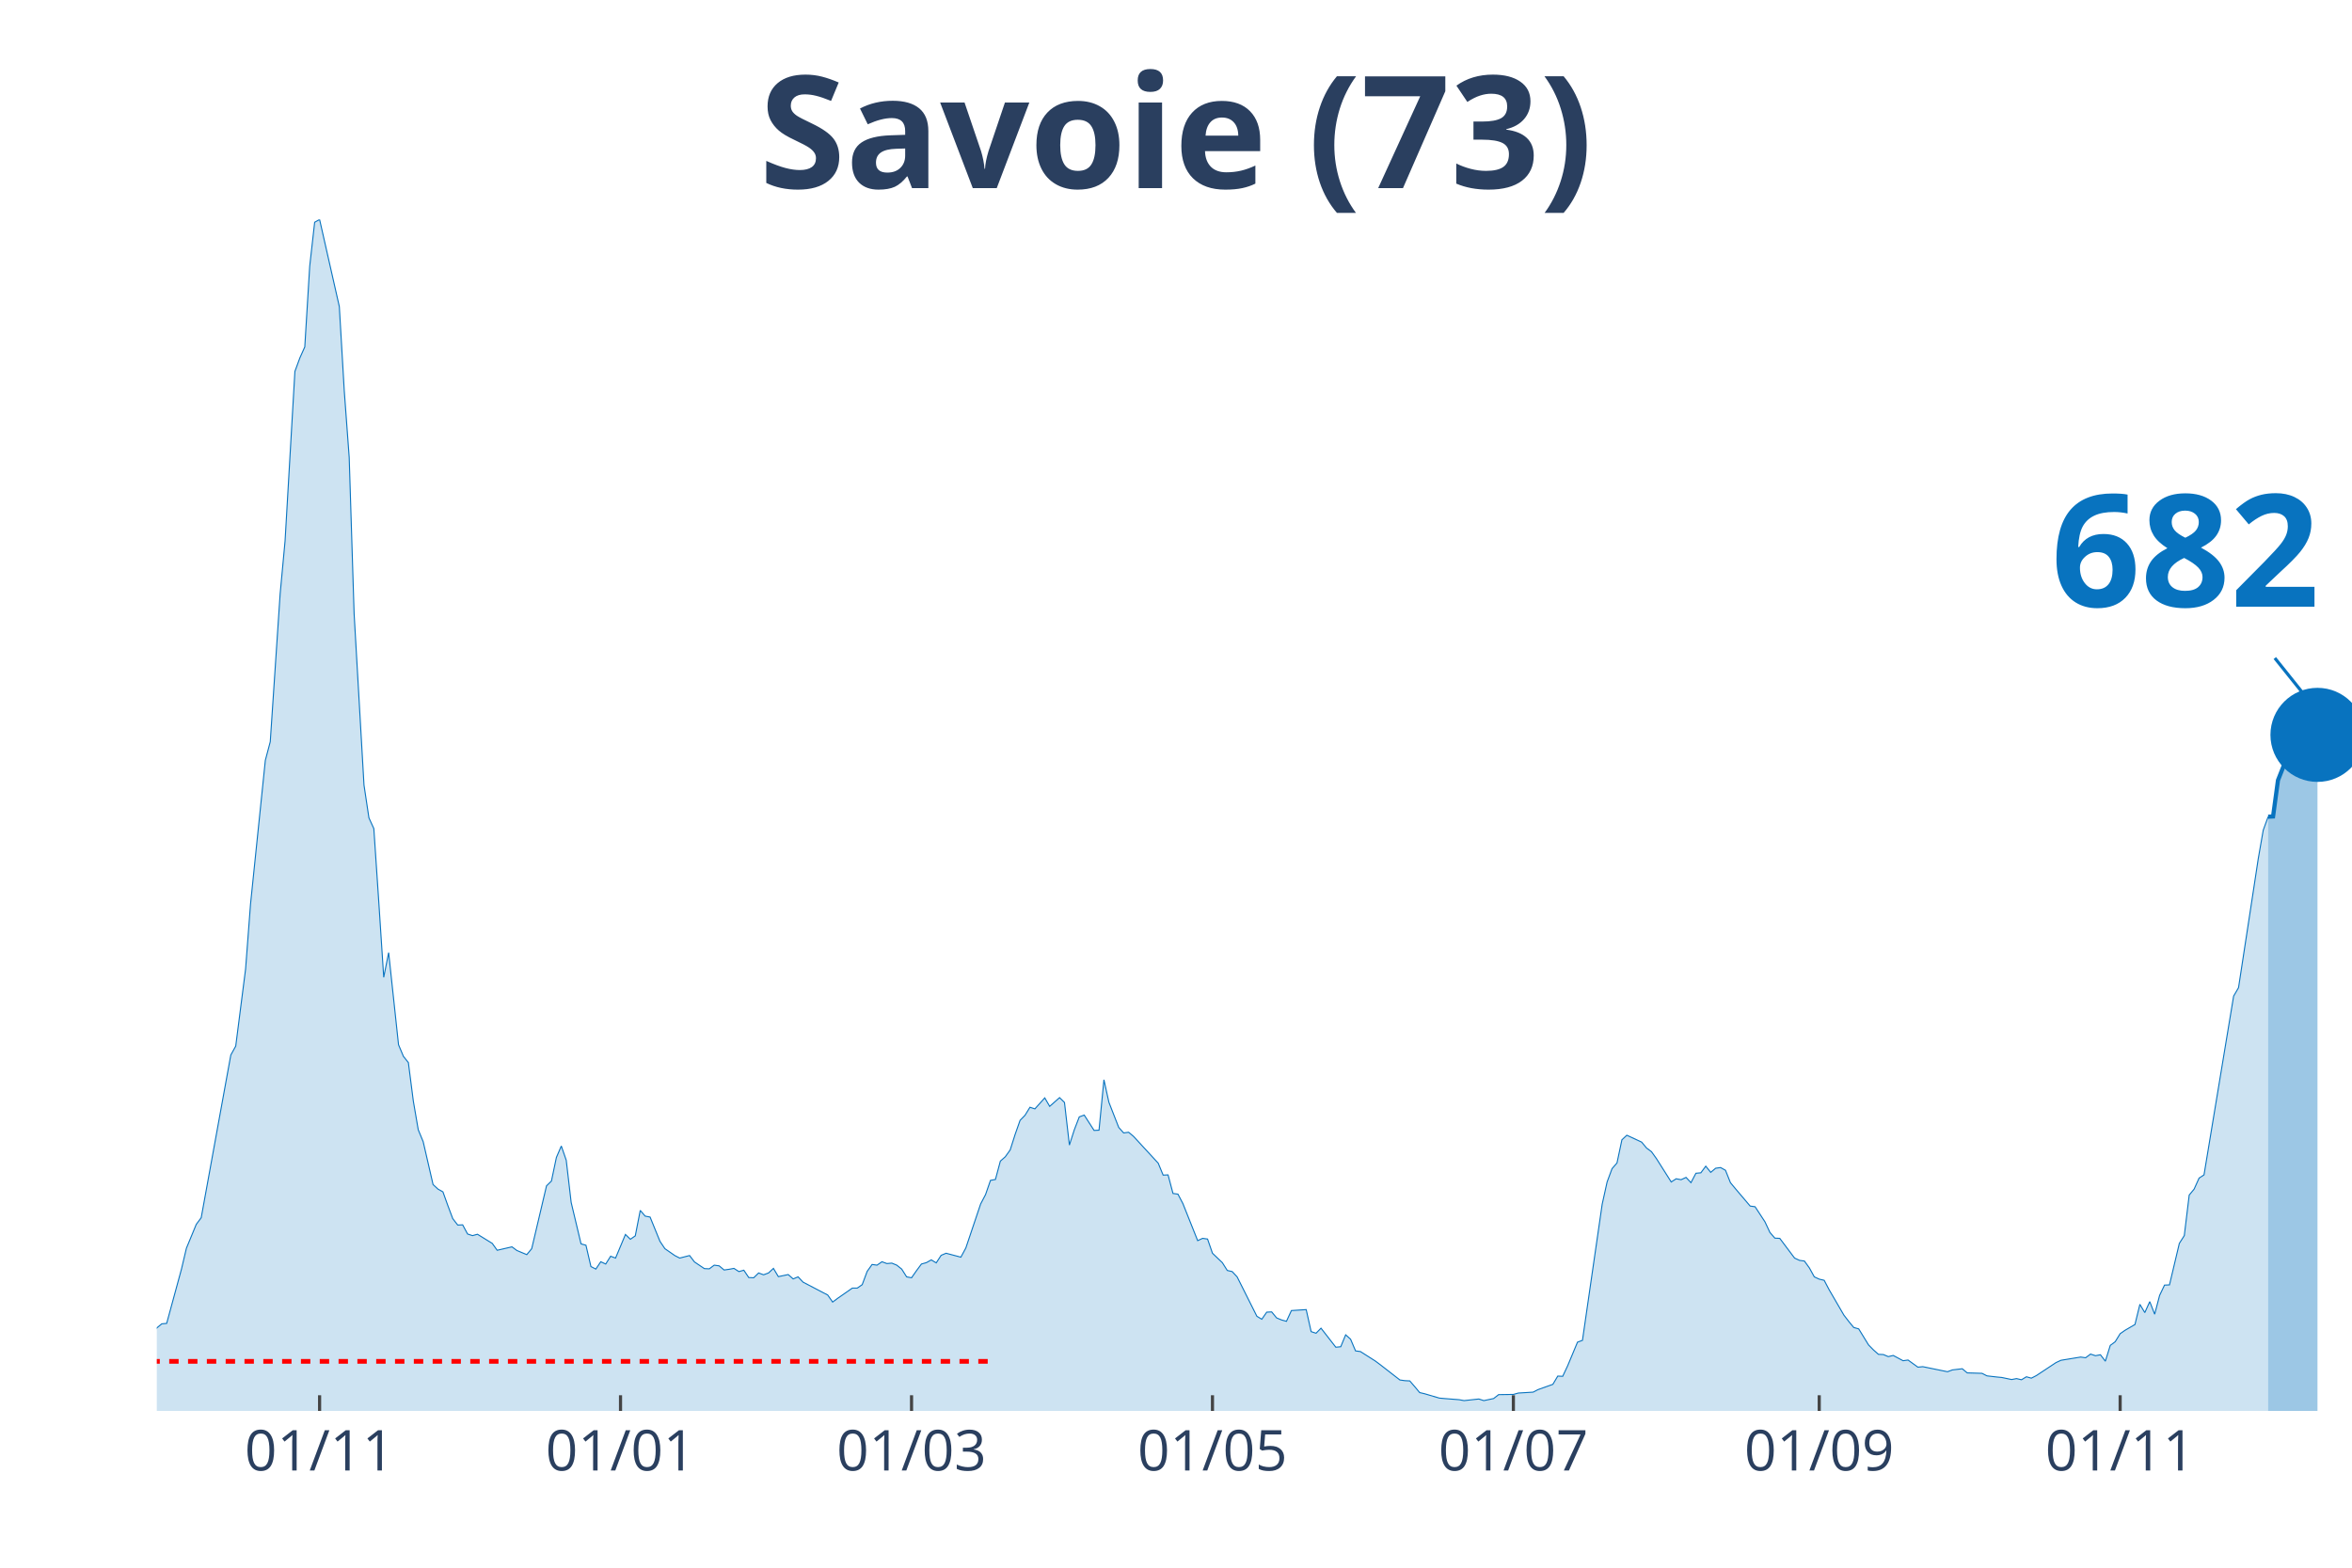
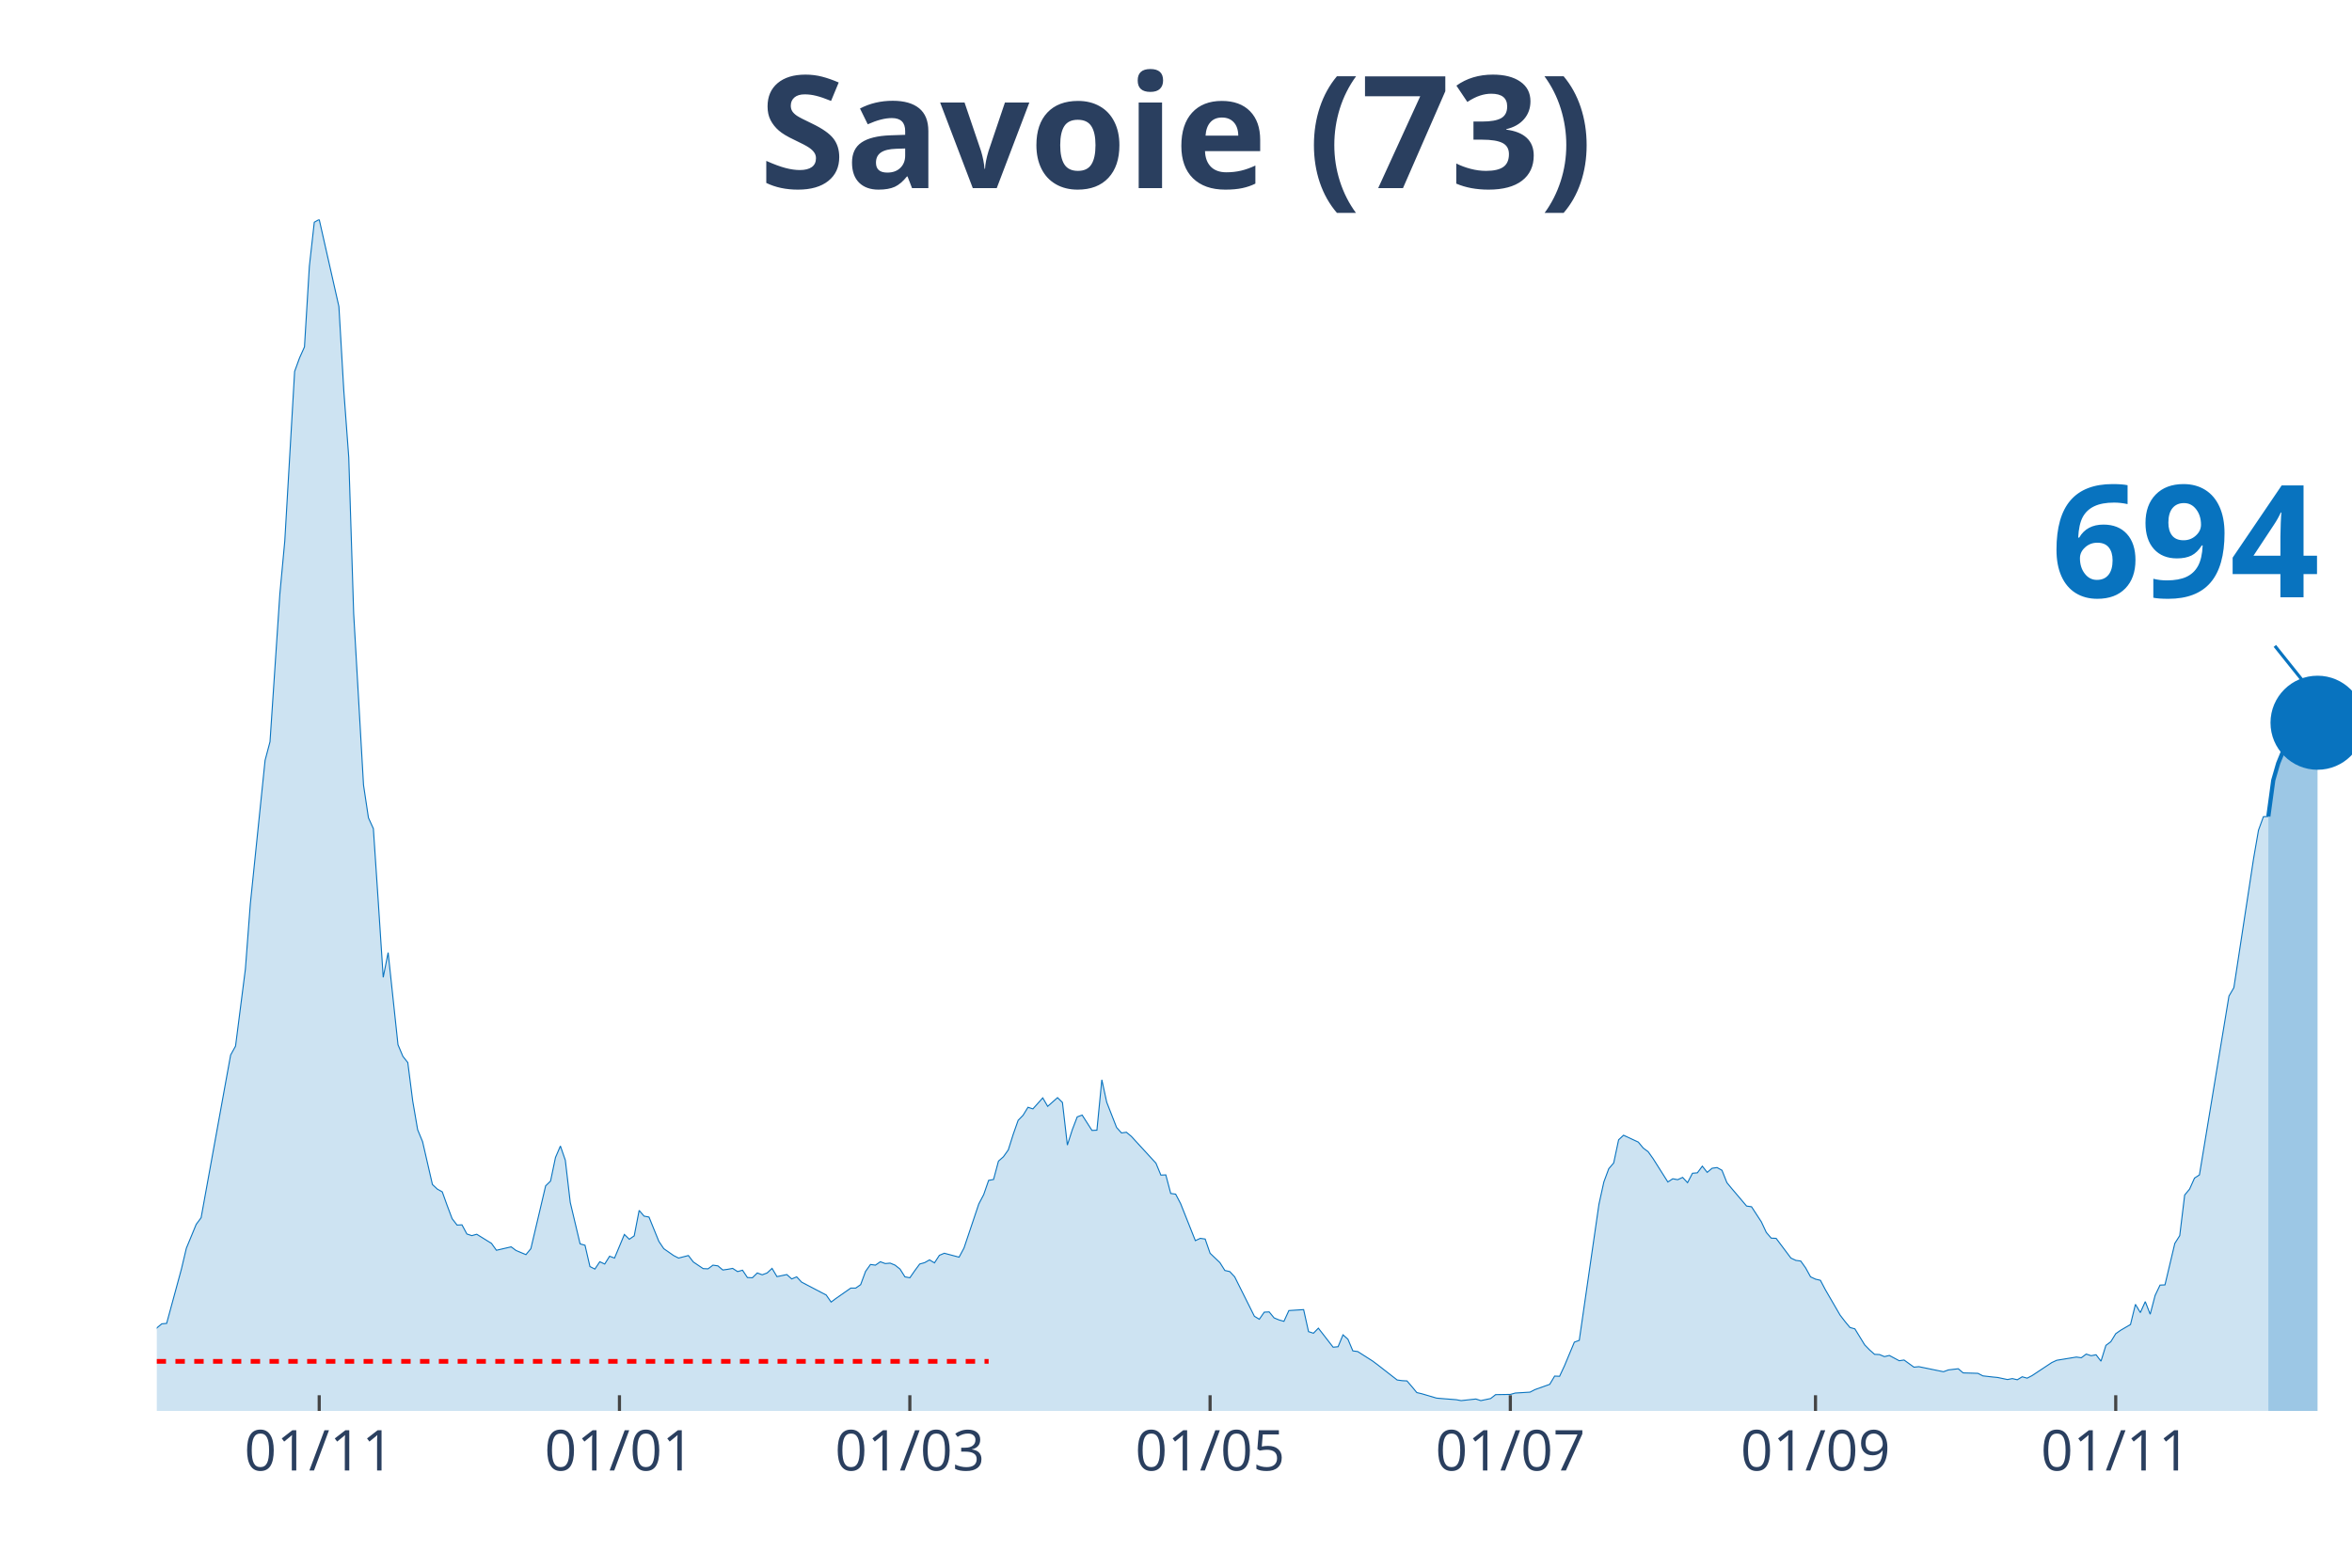
<svg xmlns="http://www.w3.org/2000/svg" class="main-svg" width="1125" height="750" style="" viewBox="0 0 750 500">
  <rect x="0" y="0" width="750" height="500" style="fill: rgb(0, 0, 0); fill-opacity: 0;" />
-   <defs id="defs-c8e81e">
+   <defs id="defs-f6e05a">
    <g class="clips">
-       <clipPath id="clipc8e81exyplot" class="plotclip">
+       <clipPath id="clipf6e05axyplot" class="plotclip">
        <rect width="700" height="380" />
      </clipPath>
-       <clipPath class="axesclip" id="clipc8e81ex">
+       <clipPath class="axesclip" id="clipf6e05ax">
        <rect x="50" y="0" width="700" height="500" />
      </clipPath>
-       <clipPath class="axesclip" id="clipc8e81ey">
+       <clipPath class="axesclip" id="clipf6e05ay">
        <rect x="0" y="70" width="750" height="380" />
      </clipPath>
-       <clipPath class="axesclip" id="clipc8e81exy">
+       <clipPath class="axesclip" id="clipf6e05axy">
        <rect x="50" y="70" width="700" height="380" />
      </clipPath>
    </g>
    <g class="gradients" />
  </defs>
  <g class="bglayer">
    <rect class="bg" x="50" y="70" width="700" height="380" style="fill: rgb(0, 0, 0); fill-opacity: 0; stroke-width: 0;" />
  </g>
  <g class="layer-below">
    <g class="imagelayer" />
    <g class="shapelayer" />
  </g>
  <g class="cartesianlayer">
    <g class="subplot xy">
      <g class="layer-subplot">
        <g class="shapelayer" />
        <g class="imagelayer" />
      </g>
      <g class="gridlayer">
        <g class="x">
-           <path class="xgrid crisp" transform="translate(101.91,0)" d="M0,70v380" style="stroke: rgb(255, 255, 255); stroke-opacity: 1; stroke-width: 1px;" />
-           <path class="xgrid crisp" transform="translate(197.87,0)" d="M0,70v380" style="stroke: rgb(255, 255, 255); stroke-opacity: 1; stroke-width: 1px;" />
-           <path class="xgrid crisp" transform="translate(290.67,0)" d="M0,70v380" style="stroke: rgb(255, 255, 255); stroke-opacity: 1; stroke-width: 1px;" />
-           <path class="xgrid crisp" transform="translate(386.63,0)" d="M0,70v380" style="stroke: rgb(255, 255, 255); stroke-opacity: 1; stroke-width: 1px;" />
-           <path class="xgrid crisp" transform="translate(482.58,0)" d="M0,70v380" style="stroke: rgb(255, 255, 255); stroke-opacity: 1; stroke-width: 1px;" />
-           <path class="xgrid crisp" transform="translate(580.11,0)" d="M0,70v380" style="stroke: rgb(255, 255, 255); stroke-opacity: 1; stroke-width: 1px;" />
-           <path class="xgrid crisp" transform="translate(676.07,0)" d="M0,70v380" style="stroke: rgb(255, 255, 255); stroke-opacity: 1; stroke-width: 1px;" />
+           <path class="xgrid crisp" transform="translate(101.79,0)" d="M0,70v380" style="stroke: rgb(255, 255, 255); stroke-opacity: 1; stroke-width: 1px;" />
+           <path class="xgrid crisp" transform="translate(197.53,0)" d="M0,70v380" style="stroke: rgb(255, 255, 255); stroke-opacity: 1; stroke-width: 1px;" />
+           <path class="xgrid crisp" transform="translate(290.13,0)" d="M0,70v380" style="stroke: rgb(255, 255, 255); stroke-opacity: 1; stroke-width: 1px;" />
+           <path class="xgrid crisp" transform="translate(385.87,0)" d="M0,70v380" style="stroke: rgb(255, 255, 255); stroke-opacity: 1; stroke-width: 1px;" />
+           <path class="xgrid crisp" transform="translate(481.61,0)" d="M0,70v380" style="stroke: rgb(255, 255, 255); stroke-opacity: 1; stroke-width: 1px;" />
+           <path class="xgrid crisp" transform="translate(578.92,0)" d="M0,70v380" style="stroke: rgb(255, 255, 255); stroke-opacity: 1; stroke-width: 1px;" />
+           <path class="xgrid crisp" transform="translate(674.66,0)" d="M0,70v380" style="stroke: rgb(255, 255, 255); stroke-opacity: 1; stroke-width: 1px;" />
        </g>
        <g class="y" />
      </g>
      <g class="zerolinelayer" />
      <path class="xlines-below" />
      <path class="ylines-below" />
      <g class="overlines-below" />
      <g class="xaxislayer-below" />
      <g class="yaxislayer-below" />
      <g class="overaxes-below" />
-       <g class="plot" transform="translate(50, 70)" clip-path="url('#clipc8e81exyplot')">
+       <g class="plot" transform="translate(50, 70)" clip-path="url('#clipf6e05axyplot')">
        <g class="scatterlayer mlayer">
-           <g class="trace scatter trace28c3fa" style="stroke-miterlimit: 2;">
+           <g class="trace scatter trace9ecacb" style="stroke-miterlimit: 2;">
            <g class="fills">
              <g>
-                 <path class="js-fill" d="M673.26,380L-213.93,380L-213.93,378.76L-95.96,378.39L-94.38,377.66L-81.8,377.22L-80.22,377.51L-73.93,377.3L-72.36,377.3L-56.63,373.42L-55.06,371.45L-50.34,370.13L-48.76,369.04L-45.62,367.5L-44.04,368.23L-39.33,368.6L-37.75,369.62L-34.61,368.52L-33.03,367.94L-28.31,365.97L-26.74,363.55L-23.6,361.65L-22.02,361.29L-15.73,360.41L-14.16,360.19L-11.01,359.17L-9.44,359.32L-6.29,358.95L-4.72,357.93L-1.57,356.98L0,353.54L1.57,352.23L3.15,352.08L7.87,334.76L9.44,328.11L12.58,320.5L14.16,318.38L23.6,266.49L25.17,263.64L28.31,239.08L29.89,218.32L34.61,172.49L36.18,166.57L39.33,119.43L40.9,102.55L44.04,48.46L45.62,44.15L47.19,40.64L48.76,14.91L50.34,0.88L51.91,0L58.2,27.77L59.78,54.67L61.35,75.87L62.92,125.72L66.07,180.39L67.64,190.84L69.21,194.28L70.79,217.74L72.36,241.71L73.93,233.82L77.08,263.2L78.65,266.93L80.22,268.9L81.8,281.18L83.37,290.32L84.94,294.12L88.09,307.79L89.66,309.25L91.24,310.13L92.81,314.51L94.38,318.68L95.96,320.72L97.53,320.65L99.1,323.57L100.67,324.09L102.25,323.65L106.97,326.57L108.54,328.76L113.26,327.67L114.83,328.84L117.98,330.15L119.55,328.25L124.27,308.22L125.84,306.69L127.42,299.16L128.99,295.51L130.56,300.04L132.13,313.49L135.28,326.72L136.85,327.16L138.43,333.95L140,334.76L141.57,332.42L143.15,333.15L144.72,330.66L146.29,331.25L149.44,323.72L151.01,325.25L152.58,324.16L154.16,316.05L155.73,317.87L157.3,318.17L160.45,325.91L162.02,328.25L165.17,330.44L166.74,331.25L169.89,330.44L171.46,332.49L174.61,334.61L176.18,334.68L177.75,333.51L179.33,333.73L180.9,335.05L182.47,334.83L184.04,334.54L185.62,335.56L187.19,335.12L188.76,337.46L190.34,337.53L191.91,336L193.48,336.58L195.06,336L196.63,334.54L198.2,337.17L201.35,336.51L202.92,337.9L204.49,337.24L206.07,338.92L212.36,342.21L213.93,343.02L215.51,345.28L217.08,344.11L221.8,340.82L223.37,340.82L224.94,339.73L226.52,335.49L228.09,333.29L229.66,333.51L231.24,332.42L232.81,333L234.38,332.86L235.96,333.51L237.53,334.76L239.1,337.24L240.67,337.53L242.25,335.27L243.82,333.15L245.39,332.71L246.97,331.83L248.54,332.78L250.11,330.37L251.69,329.71L256.4,330.96L257.98,328.03L262.7,314L264.27,311L265.84,306.47L267.42,306.18L268.99,300.33L270.56,298.94L272.13,296.75L273.71,291.78L275.28,287.32L276.85,285.71L278.43,283.15L280,283.67L283.15,280.16L284.72,282.86L287.87,280.08L289.44,281.62L291.01,295.21L292.58,290.32L294.16,286.22L295.73,285.64L298.88,290.54L300.45,290.46L302.02,274.38L303.6,281.55L306.74,289.59L308.31,291.34L309.89,291.12L311.46,292.44L319.33,300.99L320.9,304.79L322.47,304.72L324.04,310.64L325.62,310.86L327.19,313.85L331.91,325.69L333.48,324.96L335.06,325.18L336.63,329.71L339.78,332.71L341.35,335.2L342.92,335.56L344.49,337.24L350.79,349.81L352.36,350.76L353.93,348.5L355.51,348.42L357.08,350.33L358.65,350.98L360.22,351.42L361.8,347.99L366.52,347.69L368.09,354.71L369.66,355.22L371.24,353.61L375.96,359.68L377.53,359.53L379.1,355.73L380.67,357.12L382.25,360.85L383.82,361.07L388.54,364.07L390.11,365.24L396.4,370.13L397.98,370.35L399.55,370.43L401.12,372.25L402.7,374.15L404.27,374.52L408.99,375.91L410.56,376.05L415.28,376.42L416.85,376.71L421.57,376.2L423.15,376.71L426.29,376.05L427.87,374.81L432.58,374.74L434.16,374.3L438.88,374.01L440.45,373.2L445.17,371.52L446.74,368.89L448.31,368.96L449.89,365.6L453.03,358.07L454.61,357.49L460.9,314.07L462.47,306.98L464.04,302.74L465.62,300.92L467.19,293.53L468.76,292.07L473.48,294.26L475.06,296.16L476.63,297.33L478.2,299.53L482.92,306.98L484.49,305.96L486.07,306.25L487.64,305.52L489.21,307.2L490.79,304.2L492.36,304.06L493.93,301.94L495.51,303.91L497.08,302.6L498.65,302.38L500.22,303.25L501.8,307.2L503.37,309.1L508.09,314.66L509.66,314.88L512.81,319.7L514.38,323.06L515.96,324.89L517.53,324.96L522.25,331.25L523.82,331.98L525.39,332.2L526.97,334.39L528.54,337.24L530.11,337.97L531.69,338.34L533.26,341.33L537.98,349.45L539.55,351.49L541.12,353.39L542.7,353.83L545.84,358.95L547.42,360.56L548.99,361.95L550.56,362.02L552.13,362.68L553.71,362.31L556.85,363.99L558.43,363.77L561.57,366.04L563.15,365.89L571.01,367.5L572.58,366.92L575.73,366.55L577.3,367.87L582.02,368.01L583.6,368.82L586.74,369.18L588.31,369.33L591.46,369.99L593.03,369.69L594.61,370.06L596.18,369.11L597.75,369.55L599.33,368.74L605.62,364.58L607.19,363.85L613.48,362.82L615.06,363.04L616.63,361.87L618.2,362.39L619.78,362.09L621.35,364.14L622.92,359.1L624.49,357.93L626.07,355.37L627.64,354.27L630.79,352.44L632.36,346.01L633.93,348.64L635.51,345.14L637.08,349.16L638.65,343.16L640.22,339.87L641.8,339.8L644.94,326.57L646.52,324.09L648.09,311.15L649.66,309.25L651.24,305.74L652.81,304.72L662.25,247.71L663.82,245L668.54,214.16L670.11,203.85L671.69,194.79L673.26,190.48" style="fill: rgb(8, 115, 191); fill-opacity: 0.2; stroke-width: 0;" />
+                 <path class="js-fill" d="M673.32,380L-213.45,380L-213.45,378.76L-95.74,378.39L-94.17,377.66L-81.61,377.22L-80.04,377.51L-73.77,377.3L-72.2,377.3L-56.5,373.42L-54.93,371.45L-50.22,370.13L-48.65,369.04L-45.52,367.5L-43.95,368.23L-39.24,368.6L-37.67,369.62L-34.53,368.52L-32.96,367.94L-28.25,365.97L-26.68,363.55L-23.54,361.65L-21.97,361.29L-15.7,360.41L-14.13,360.19L-10.99,359.17L-9.42,359.32L-6.28,358.95L-4.71,357.93L-1.57,356.98L0,353.54L1.57,352.23L3.14,352.08L7.85,334.76L9.42,328.11L12.56,320.5L14.13,318.38L23.54,266.49L25.11,263.64L28.25,239.08L29.82,218.32L34.53,172.49L36.1,166.57L39.24,119.43L40.81,102.55L43.95,48.46L45.52,44.15L47.09,40.64L48.65,14.91L50.22,0.88L51.79,0L58.07,27.77L59.64,54.67L61.21,75.87L62.78,125.72L65.92,180.39L67.49,190.84L69.06,194.28L70.63,217.74L72.2,241.71L73.77,233.82L76.91,263.2L78.48,266.93L80.04,268.9L81.61,281.18L83.18,290.32L84.75,294.12L87.89,307.79L89.46,309.25L91.03,310.13L92.6,314.51L94.17,318.68L95.74,320.72L97.31,320.65L98.88,323.57L100.45,324.09L102.02,323.65L106.73,326.57L108.3,328.76L113,327.67L114.57,328.84L117.71,330.15L119.28,328.25L123.99,308.22L125.56,306.69L127.13,299.16L128.7,295.51L130.27,300.04L131.84,313.49L134.98,326.72L136.55,327.16L138.12,333.95L139.69,334.76L141.26,332.42L142.83,333.15L144.39,330.66L145.96,331.25L149.1,323.72L150.67,325.25L152.24,324.16L153.81,316.05L155.38,317.87L156.95,318.17L160.09,325.91L161.66,328.25L164.8,330.44L166.37,331.25L169.51,330.44L171.08,332.49L174.22,334.61L175.78,334.68L177.35,333.51L178.92,333.73L180.49,335.05L182.06,334.83L183.63,334.54L185.2,335.56L186.77,335.12L188.34,337.46L189.91,337.53L191.48,336L193.05,336.58L194.62,336L196.19,334.54L197.76,337.17L200.9,336.51L202.47,337.9L204.04,337.24L205.61,338.92L211.88,342.21L213.45,343.02L215.02,345.28L216.59,344.11L221.3,340.82L222.87,340.82L224.44,339.73L226.01,335.49L227.58,333.29L229.15,333.51L230.72,332.42L232.29,333L233.86,332.86L235.43,333.51L237,334.76L238.57,337.24L240.13,337.53L241.7,335.27L243.27,333.15L244.84,332.71L246.41,331.83L247.98,332.78L249.55,330.37L251.12,329.71L255.83,330.96L257.4,328.03L262.11,314L263.68,311L265.25,306.47L266.82,306.18L268.39,300.33L269.96,298.94L271.52,296.75L273.09,291.78L274.66,287.32L276.23,285.71L277.8,283.15L279.37,283.67L282.51,280.16L284.08,282.86L287.22,280.08L288.79,281.62L290.36,295.21L291.93,290.32L293.5,286.22L295.07,285.64L298.21,290.54L299.78,290.46L301.35,274.38L302.91,281.55L306.05,289.59L307.62,291.34L309.19,291.12L310.76,292.44L318.61,300.99L320.18,304.79L321.75,304.72L323.32,310.64L324.89,310.86L326.46,313.85L331.17,325.69L332.74,324.96L334.3,325.18L335.87,329.71L339.01,332.71L340.58,335.2L342.15,335.56L343.72,337.24L350,349.81L351.57,350.76L353.14,348.5L354.71,348.42L356.28,350.33L357.85,350.98L359.42,351.42L360.99,347.99L365.7,347.69L367.26,354.71L368.83,355.22L370.4,353.61L375.11,359.68L376.68,359.53L378.25,355.73L379.82,357.12L381.39,360.85L382.96,361.07L387.67,364.07L389.24,365.24L395.52,370.13L397.09,370.35L398.65,370.43L400.22,372.25L401.79,374.15L403.36,374.52L408.07,375.91L409.64,376.05L414.35,376.42L415.92,376.71L420.63,376.2L422.2,376.71L425.34,376.05L426.91,374.81L431.61,374.74L433.18,374.3L437.89,374.01L439.46,373.2L444.17,371.52L445.74,368.89L447.31,368.96L448.88,365.6L452.02,358.07L453.59,357.49L459.87,314.07L461.43,306.98L463,302.74L464.57,300.92L466.14,293.53L467.71,292.07L472.42,294.26L473.99,296.16L475.56,297.33L477.13,299.53L481.84,306.98L483.41,305.96L484.98,306.25L486.55,305.52L488.12,307.2L489.69,304.2L491.26,304.06L492.83,301.94L494.39,303.91L495.96,302.6L497.53,302.38L499.1,303.25L500.67,307.2L502.24,309.1L506.95,314.66L508.52,314.88L511.66,319.7L513.23,323.06L514.8,324.89L516.37,324.96L521.08,331.25L522.65,331.98L524.22,332.2L525.78,334.39L527.35,337.24L528.92,337.97L530.49,338.34L532.06,341.33L536.77,349.45L538.34,351.49L539.91,353.39L541.48,353.83L544.62,358.95L546.19,360.56L547.76,361.95L549.33,362.02L550.9,362.68L552.47,362.31L555.61,363.99L557.17,363.77L560.31,366.04L561.88,365.89L569.73,367.5L571.3,366.92L574.44,366.55L576.01,367.87L580.72,368.01L582.29,368.82L585.43,369.18L587,369.33L590.13,369.99L591.7,369.69L593.27,370.06L594.84,369.11L596.41,369.55L597.98,368.74L604.26,364.58L605.83,363.85L612.11,362.82L613.68,363.04L615.25,361.87L616.82,362.39L618.39,362.09L619.96,364.14L621.52,359.1L623.09,357.93L624.66,355.37L626.23,354.27L629.37,352.44L630.94,346.01L632.51,348.64L634.08,345.14L635.65,349.16L637.22,343.16L638.79,339.87L640.36,339.8L643.5,326.57L645.07,324.09L646.64,311.15L648.21,309.25L649.78,305.74L651.35,304.72L660.76,247.71L662.33,245L667.04,214.16L668.61,203.85L670.18,194.79L671.75,190.48L673.32,190.4" style="fill: rgb(8, 115, 191); fill-opacity: 0.2; stroke-width: 0;" />
              </g>
            </g>
            <g class="errorbars" />
            <g class="lines">
-               <path class="js-line" d="M-213.93,378.76L-95.96,378.39L-94.38,377.66L-81.8,377.22L-80.22,377.51L-73.93,377.3L-72.36,377.3L-56.63,373.42L-55.06,371.45L-50.34,370.13L-48.76,369.04L-45.62,367.5L-44.04,368.23L-39.33,368.6L-37.75,369.62L-34.61,368.52L-33.03,367.94L-28.31,365.97L-26.74,363.55L-23.6,361.65L-22.02,361.29L-15.73,360.41L-14.16,360.19L-11.01,359.17L-9.44,359.32L-6.29,358.95L-4.72,357.93L-1.57,356.98L0,353.54L1.57,352.23L3.15,352.08L7.87,334.76L9.44,328.11L12.58,320.5L14.16,318.38L23.6,266.49L25.17,263.64L28.31,239.08L29.89,218.32L34.61,172.49L36.18,166.57L39.33,119.43L40.9,102.55L44.04,48.46L45.62,44.15L47.19,40.64L48.76,14.91L50.34,0.88L51.91,0L58.2,27.77L59.78,54.67L61.35,75.87L62.92,125.72L66.07,180.39L67.64,190.84L69.21,194.28L70.79,217.74L72.36,241.71L73.93,233.82L77.08,263.2L78.65,266.93L80.22,268.9L81.8,281.18L83.37,290.32L84.94,294.12L88.09,307.79L89.66,309.25L91.24,310.13L92.81,314.51L94.38,318.68L95.96,320.72L97.53,320.65L99.1,323.57L100.67,324.09L102.25,323.65L106.97,326.57L108.54,328.76L113.26,327.67L114.83,328.84L117.98,330.15L119.55,328.25L124.27,308.22L125.84,306.69L127.42,299.16L128.99,295.51L130.56,300.04L132.13,313.49L135.28,326.72L136.85,327.16L138.43,333.95L140,334.76L141.57,332.42L143.15,333.15L144.72,330.66L146.29,331.25L149.44,323.72L151.01,325.25L152.58,324.16L154.16,316.05L155.73,317.87L157.3,318.17L160.45,325.91L162.02,328.25L165.17,330.44L166.74,331.25L169.89,330.44L171.46,332.49L174.61,334.61L176.18,334.68L177.75,333.51L179.33,333.73L180.9,335.05L182.47,334.83L184.04,334.54L185.62,335.56L187.19,335.12L188.76,337.46L190.34,337.53L191.91,336L193.48,336.58L195.06,336L196.63,334.54L198.2,337.17L201.35,336.51L202.92,337.9L204.49,337.24L206.07,338.92L212.36,342.21L213.93,343.02L215.51,345.28L217.08,344.11L221.8,340.82L223.37,340.82L224.94,339.73L226.52,335.49L228.09,333.29L229.66,333.51L231.24,332.42L232.81,333L234.38,332.86L235.96,333.51L237.53,334.76L239.1,337.24L240.67,337.53L242.25,335.27L243.82,333.15L245.39,332.71L246.97,331.83L248.54,332.78L250.11,330.37L251.69,329.71L256.4,330.96L257.98,328.03L262.7,314L264.27,311L265.84,306.47L267.42,306.18L268.99,300.33L270.56,298.94L272.13,296.75L273.71,291.78L275.28,287.32L276.85,285.71L278.43,283.15L280,283.67L283.15,280.16L284.72,282.86L287.87,280.08L289.44,281.62L291.01,295.21L292.58,290.32L294.16,286.22L295.73,285.64L298.88,290.54L300.45,290.46L302.02,274.38L303.6,281.55L306.74,289.59L308.31,291.34L309.89,291.12L311.46,292.44L319.33,300.99L320.9,304.79L322.47,304.72L324.04,310.64L325.62,310.86L327.19,313.85L331.91,325.69L333.48,324.96L335.06,325.18L336.63,329.71L339.78,332.71L341.35,335.2L342.92,335.56L344.49,337.24L350.79,349.81L352.36,350.76L353.93,348.5L355.51,348.42L357.08,350.33L358.65,350.98L360.22,351.42L361.8,347.99L366.52,347.69L368.09,354.71L369.66,355.22L371.24,353.61L375.96,359.68L377.53,359.53L379.1,355.73L380.67,357.12L382.25,360.85L383.82,361.07L388.54,364.07L390.11,365.24L396.4,370.13L397.98,370.35L399.55,370.43L401.12,372.25L402.7,374.15L404.27,374.52L408.99,375.91L410.56,376.05L415.28,376.42L416.85,376.71L421.57,376.2L423.15,376.71L426.29,376.05L427.87,374.81L432.58,374.74L434.16,374.3L438.88,374.01L440.45,373.2L445.17,371.52L446.74,368.89L448.31,368.96L449.89,365.6L453.03,358.07L454.61,357.49L460.9,314.07L462.47,306.98L464.04,302.74L465.62,300.92L467.19,293.53L468.76,292.07L473.48,294.26L475.06,296.16L476.63,297.33L478.2,299.53L482.92,306.98L484.49,305.96L486.07,306.25L487.64,305.52L489.21,307.2L490.79,304.2L492.36,304.06L493.93,301.94L495.51,303.91L497.08,302.6L498.65,302.38L500.22,303.25L501.8,307.2L503.37,309.1L508.09,314.66L509.66,314.88L512.81,319.7L514.38,323.06L515.96,324.89L517.53,324.96L522.25,331.25L523.82,331.98L525.39,332.2L526.97,334.39L528.54,337.24L530.11,337.97L531.69,338.34L533.26,341.33L537.98,349.45L539.55,351.49L541.12,353.39L542.7,353.83L545.84,358.95L547.42,360.56L548.99,361.95L550.56,362.02L552.13,362.68L553.71,362.31L556.85,363.99L558.43,363.77L561.57,366.04L563.15,365.89L571.01,367.5L572.58,366.92L575.73,366.55L577.3,367.87L582.02,368.01L583.6,368.82L586.74,369.18L588.31,369.33L591.46,369.99L593.03,369.69L594.61,370.06L596.18,369.11L597.75,369.55L599.33,368.74L605.62,364.58L607.19,363.85L613.48,362.82L615.06,363.04L616.63,361.87L618.2,362.39L619.78,362.09L621.35,364.14L622.92,359.1L624.49,357.93L626.07,355.37L627.64,354.27L630.79,352.44L632.36,346.01L633.93,348.64L635.51,345.14L637.08,349.16L638.65,343.16L640.22,339.87L641.8,339.8L644.94,326.57L646.52,324.09L648.09,311.15L649.66,309.25L651.24,305.74L652.81,304.72L662.25,247.71L663.82,245L668.54,214.16L670.11,203.85L671.69,194.79L673.26,190.48" style="vector-effect: non-scaling-stroke; fill: none; stroke: rgb(8, 115, 191); stroke-opacity: 1; stroke-width: 0.5px; opacity: 1;" />
+               <path class="js-line" d="M-213.45,378.76L-95.74,378.39L-94.17,377.66L-81.61,377.22L-80.04,377.51L-73.77,377.3L-72.2,377.3L-56.5,373.42L-54.93,371.45L-50.22,370.13L-48.65,369.04L-45.52,367.5L-43.95,368.23L-39.24,368.6L-37.67,369.62L-34.53,368.52L-32.96,367.94L-28.25,365.97L-26.68,363.55L-23.54,361.65L-21.97,361.29L-15.7,360.41L-14.13,360.19L-10.99,359.17L-9.42,359.32L-6.28,358.95L-4.71,357.93L-1.57,356.98L0,353.54L1.57,352.23L3.14,352.08L7.85,334.76L9.42,328.11L12.56,320.5L14.13,318.38L23.54,266.49L25.11,263.64L28.25,239.08L29.82,218.32L34.53,172.49L36.1,166.57L39.24,119.43L40.81,102.55L43.95,48.46L45.52,44.15L47.09,40.64L48.65,14.91L50.22,0.88L51.79,0L58.07,27.77L59.64,54.67L61.21,75.87L62.78,125.72L65.92,180.39L67.49,190.84L69.06,194.28L70.63,217.74L72.2,241.71L73.77,233.82L76.91,263.2L78.48,266.93L80.04,268.9L81.61,281.18L83.18,290.32L84.75,294.12L87.89,307.79L89.46,309.25L91.03,310.13L92.6,314.51L94.17,318.68L95.74,320.72L97.31,320.65L98.88,323.57L100.45,324.09L102.02,323.65L106.73,326.57L108.3,328.76L113,327.67L114.57,328.84L117.71,330.15L119.28,328.25L123.99,308.22L125.56,306.69L127.13,299.16L128.7,295.51L130.27,300.04L131.84,313.49L134.98,326.72L136.55,327.16L138.12,333.95L139.69,334.76L141.26,332.42L142.83,333.15L144.39,330.66L145.96,331.25L149.1,323.72L150.67,325.25L152.24,324.16L153.81,316.05L155.38,317.87L156.95,318.17L160.09,325.91L161.66,328.25L164.8,330.44L166.37,331.25L169.51,330.44L171.08,332.49L174.22,334.61L175.78,334.68L177.35,333.51L178.92,333.73L180.49,335.05L182.06,334.83L183.63,334.54L185.2,335.56L186.77,335.12L188.34,337.46L189.91,337.53L191.48,336L193.05,336.58L194.62,336L196.19,334.54L197.76,337.17L200.9,336.51L202.47,337.9L204.04,337.24L205.61,338.92L211.88,342.21L213.45,343.02L215.02,345.28L216.59,344.11L221.3,340.82L222.87,340.82L224.44,339.73L226.01,335.49L227.58,333.29L229.15,333.51L230.72,332.42L232.29,333L233.86,332.86L235.43,333.51L237,334.76L238.57,337.24L240.13,337.53L241.7,335.27L243.27,333.15L244.84,332.71L246.41,331.83L247.98,332.78L249.55,330.37L251.12,329.71L255.83,330.96L257.4,328.03L262.11,314L263.68,311L265.25,306.47L266.82,306.18L268.39,300.33L269.96,298.94L271.52,296.75L273.09,291.78L274.66,287.32L276.23,285.71L277.8,283.15L279.37,283.67L282.51,280.16L284.08,282.86L287.22,280.08L288.79,281.62L290.36,295.21L291.93,290.32L293.5,286.22L295.07,285.64L298.21,290.54L299.78,290.46L301.35,274.38L302.91,281.55L306.05,289.59L307.62,291.34L309.19,291.12L310.76,292.44L318.61,300.99L320.18,304.79L321.75,304.72L323.32,310.64L324.89,310.86L326.46,313.85L331.17,325.69L332.74,324.96L334.3,325.18L335.87,329.71L339.01,332.71L340.58,335.2L342.15,335.56L343.72,337.24L350,349.81L351.57,350.76L353.14,348.5L354.71,348.42L356.28,350.33L357.85,350.98L359.42,351.42L360.99,347.99L365.7,347.69L367.26,354.71L368.83,355.22L370.4,353.61L375.11,359.68L376.68,359.53L378.25,355.73L379.82,357.12L381.39,360.85L382.96,361.07L387.67,364.07L389.24,365.24L395.52,370.13L397.09,370.35L398.65,370.43L400.22,372.25L401.79,374.15L403.36,374.52L408.07,375.91L409.64,376.05L414.35,376.42L415.92,376.71L420.63,376.2L422.2,376.71L425.34,376.05L426.91,374.81L431.61,374.74L433.18,374.3L437.89,374.01L439.46,373.2L444.17,371.52L445.74,368.89L447.31,368.96L448.88,365.6L452.02,358.07L453.59,357.49L459.87,314.07L461.43,306.98L463,302.74L464.57,300.92L466.14,293.53L467.71,292.07L472.42,294.26L473.99,296.16L475.56,297.33L477.13,299.53L481.84,306.98L483.41,305.96L484.98,306.25L486.55,305.52L488.12,307.2L489.69,304.2L491.26,304.06L492.83,301.94L494.39,303.91L495.96,302.6L497.53,302.38L499.1,303.25L500.67,307.2L502.24,309.1L506.95,314.66L508.52,314.88L511.66,319.7L513.23,323.06L514.8,324.89L516.37,324.96L521.08,331.25L522.65,331.98L524.22,332.2L525.78,334.39L527.35,337.24L528.92,337.97L530.49,338.34L532.06,341.33L536.77,349.45L538.34,351.49L539.91,353.39L541.48,353.83L544.62,358.95L546.19,360.56L547.76,361.95L549.33,362.02L550.9,362.68L552.47,362.31L555.61,363.99L557.17,363.77L560.31,366.04L561.88,365.89L569.73,367.5L571.3,366.92L574.44,366.55L576.01,367.87L580.72,368.01L582.29,368.82L585.43,369.18L587,369.33L590.13,369.99L591.7,369.69L593.27,370.06L594.84,369.11L596.41,369.55L597.98,368.74L604.26,364.58L605.83,363.85L612.11,362.82L613.68,363.04L615.25,361.87L616.82,362.39L618.39,362.09L619.96,364.14L621.52,359.1L623.09,357.93L624.66,355.37L626.23,354.27L629.37,352.44L630.94,346.01L632.51,348.64L634.08,345.14L635.65,349.16L637.22,343.16L638.79,339.87L640.36,339.8L643.5,326.57L645.07,324.09L646.64,311.15L648.21,309.25L649.78,305.74L651.35,304.72L660.76,247.71L662.33,245L667.04,214.16L668.61,203.85L670.18,194.79L671.75,190.48L673.32,190.4" style="vector-effect: non-scaling-stroke; fill: none; stroke: rgb(8, 115, 191); stroke-opacity: 1; stroke-width: 0.5px; opacity: 1;" />
            </g>
            <g class="points" />
            <g class="text" />
          </g>
-           <g class="trace scatter trace7cf0a7" style="stroke-miterlimit: 2;">
+           <g class="trace scatter trace975547" style="stroke-miterlimit: 2;">
            <g class="fills">
              <g>
-                 <path class="js-fill" d="M688.99,380L673.26,380L673.26,190.48L674.83,190.4L676.4,178.85L679.55,170.89L681.12,166.28L682.7,171.84L684.27,170.89L685.84,169.72L687.42,169.57L688.99,164.38" style="fill: rgb(8, 115, 191); fill-opacity: 0.4; stroke-width: 0;" />
+                 <path class="js-fill" d="M689.01,380L673.32,380L673.32,190.4L674.89,178.85L676.46,173.44L679.6,165.77L681.17,171.33L685.87,168.91L687.44,163.65L689.01,160.51" style="fill: rgb(8, 115, 191); fill-opacity: 0.4; stroke-width: 0;" />
              </g>
            </g>
            <g class="errorbars" />
            <g class="lines">
-               <path class="js-line" d="M673.26,190.48L674.83,190.4L676.4,178.85L679.55,170.89L681.12,166.28L682.7,171.84L684.27,170.89L685.84,169.72L687.42,169.57L688.99,164.38" style="vector-effect: non-scaling-stroke; fill: none; stroke: rgb(8, 115, 191); stroke-opacity: 1; stroke-width: 2px; opacity: 1;" />
+               <path class="js-line" d="M673.32,190.4L674.89,178.85L676.46,173.44L679.6,165.77L681.17,171.33L685.87,168.91L687.44,163.65L689.01,160.51" style="vector-effect: non-scaling-stroke; fill: none; stroke: rgb(8, 115, 191); stroke-opacity: 1; stroke-width: 2px; opacity: 1;" />
            </g>
            <g class="points" />
            <g class="text" />
          </g>
-           <g class="trace scatter tracebe2522" style="stroke-miterlimit: 2; opacity: 1;">
+           <g class="trace scatter traceb68eb6" style="stroke-miterlimit: 2; opacity: 1;">
            <g class="fills" />
            <g class="errorbars" />
            <g class="lines" />
            <g class="points">
-               <path class="point" transform="translate(688.99,164.38)" d="M15,0A15,15 0 1,1 0,-15A15,15 0 0,1 15,0Z" style="opacity: 1; stroke-width: 0px; fill: rgb(8, 115, 191); fill-opacity: 1;" />
+               <path class="point" transform="translate(689.01,160.51)" d="M15,0A15,15 0 1,1 0,-15A15,15 0 0,1 15,0Z" style="opacity: 1; stroke-width: 0px; fill: rgb(8, 115, 191); fill-opacity: 1;" />
            </g>
            <g class="text" />
          </g>
        </g>
      </g>
      <g class="overplot" />
      <path class="xlines-above crisp" style="fill: none; stroke-width: 1px; stroke: rgb(0, 0, 0); stroke-opacity: 0;" d="" />
      <path class="ylines-above crisp" style="fill: none;" d="M0,0" />
      <g class="overlines-above" />
      <g class="xaxislayer-above">
-         <path class="xtick ticks crisp" d="M0,450v-5" transform="translate(101.91,0)" style="stroke: rgb(68, 68, 68); stroke-opacity: 1; stroke-width: 1px;" />
-         <path class="xtick ticks crisp" d="M0,450v-5" transform="translate(197.87,0)" style="stroke: rgb(68, 68, 68); stroke-opacity: 1; stroke-width: 1px;" />
-         <path class="xtick ticks crisp" d="M0,450v-5" transform="translate(290.67,0)" style="stroke: rgb(68, 68, 68); stroke-opacity: 1; stroke-width: 1px;" />
-         <path class="xtick ticks crisp" d="M0,450v-5" transform="translate(386.63,0)" style="stroke: rgb(68, 68, 68); stroke-opacity: 1; stroke-width: 1px;" />
-         <path class="xtick ticks crisp" d="M0,450v-5" transform="translate(482.58,0)" style="stroke: rgb(68, 68, 68); stroke-opacity: 1; stroke-width: 1px;" />
-         <path class="xtick ticks crisp" d="M0,450v-5" transform="translate(580.11,0)" style="stroke: rgb(68, 68, 68); stroke-opacity: 1; stroke-width: 1px;" />
-         <path class="xtick ticks crisp" d="M0,450v-5" transform="translate(676.07,0)" style="stroke: rgb(68, 68, 68); stroke-opacity: 1; stroke-width: 1px;" />
+         <path class="xtick ticks crisp" d="M0,450v-5" transform="translate(101.79,0)" style="stroke: rgb(68, 68, 68); stroke-opacity: 1; stroke-width: 1px;" />
+         <path class="xtick ticks crisp" d="M0,450v-5" transform="translate(197.53,0)" style="stroke: rgb(68, 68, 68); stroke-opacity: 1; stroke-width: 1px;" />
+         <path class="xtick ticks crisp" d="M0,450v-5" transform="translate(290.13,0)" style="stroke: rgb(68, 68, 68); stroke-opacity: 1; stroke-width: 1px;" />
+         <path class="xtick ticks crisp" d="M0,450v-5" transform="translate(385.87,0)" style="stroke: rgb(68, 68, 68); stroke-opacity: 1; stroke-width: 1px;" />
+         <path class="xtick ticks crisp" d="M0,450v-5" transform="translate(481.61,0)" style="stroke: rgb(68, 68, 68); stroke-opacity: 1; stroke-width: 1px;" />
+         <path class="xtick ticks crisp" d="M0,450v-5" transform="translate(578.92,0)" style="stroke: rgb(68, 68, 68); stroke-opacity: 1; stroke-width: 1px;" />
+         <path class="xtick ticks crisp" d="M0,450v-5" transform="translate(674.66,0)" style="stroke: rgb(68, 68, 68); stroke-opacity: 1; stroke-width: 1px;" />
        <g class="xtick">
-           <text text-anchor="middle" x="0" y="469" transform="translate(101.91,0)" style="font-family: 'Open Sans', verdana, arial, sans-serif; font-size: 18px; fill: rgb(42, 63, 95); fill-opacity: 1; white-space: pre;">01/11</text>
+           <text text-anchor="middle" x="0" y="469" transform="translate(101.79,0)" style="font-family: 'Open Sans', verdana, arial, sans-serif; font-size: 18px; fill: rgb(42, 63, 95); fill-opacity: 1; white-space: pre;">01/11</text>
        </g>
        <g class="xtick">
-           <text text-anchor="middle" x="0" y="469" transform="translate(197.87,0)" style="font-family: 'Open Sans', verdana, arial, sans-serif; font-size: 18px; fill: rgb(42, 63, 95); fill-opacity: 1; white-space: pre;">01/01</text>
+           <text text-anchor="middle" x="0" y="469" transform="translate(197.53,0)" style="font-family: 'Open Sans', verdana, arial, sans-serif; font-size: 18px; fill: rgb(42, 63, 95); fill-opacity: 1; white-space: pre;">01/01</text>
        </g>
        <g class="xtick">
-           <text text-anchor="middle" x="0" y="469" transform="translate(290.67,0)" style="font-family: 'Open Sans', verdana, arial, sans-serif; font-size: 18px; fill: rgb(42, 63, 95); fill-opacity: 1; white-space: pre;">01/03</text>
+           <text text-anchor="middle" x="0" y="469" transform="translate(290.13,0)" style="font-family: 'Open Sans', verdana, arial, sans-serif; font-size: 18px; fill: rgb(42, 63, 95); fill-opacity: 1; white-space: pre;">01/03</text>
        </g>
        <g class="xtick">
-           <text text-anchor="middle" x="0" y="469" transform="translate(386.63,0)" style="font-family: 'Open Sans', verdana, arial, sans-serif; font-size: 18px; fill: rgb(42, 63, 95); fill-opacity: 1; white-space: pre;">01/05</text>
+           <text text-anchor="middle" x="0" y="469" transform="translate(385.87,0)" style="font-family: 'Open Sans', verdana, arial, sans-serif; font-size: 18px; fill: rgb(42, 63, 95); fill-opacity: 1; white-space: pre;">01/05</text>
        </g>
        <g class="xtick">
-           <text text-anchor="middle" x="0" y="469" transform="translate(482.58,0)" style="font-family: 'Open Sans', verdana, arial, sans-serif; font-size: 18px; fill: rgb(42, 63, 95); fill-opacity: 1; white-space: pre;">01/07</text>
+           <text text-anchor="middle" x="0" y="469" transform="translate(481.61,0)" style="font-family: 'Open Sans', verdana, arial, sans-serif; font-size: 18px; fill: rgb(42, 63, 95); fill-opacity: 1; white-space: pre;">01/07</text>
        </g>
        <g class="xtick">
-           <text text-anchor="middle" x="0" y="469" transform="translate(580.11,0)" style="font-family: 'Open Sans', verdana, arial, sans-serif; font-size: 18px; fill: rgb(42, 63, 95); fill-opacity: 1; white-space: pre;">01/09</text>
+           <text text-anchor="middle" x="0" y="469" transform="translate(578.92,0)" style="font-family: 'Open Sans', verdana, arial, sans-serif; font-size: 18px; fill: rgb(42, 63, 95); fill-opacity: 1; white-space: pre;">01/09</text>
        </g>
        <g class="xtick">
-           <text text-anchor="middle" x="0" y="469" transform="translate(676.07,0)" style="font-family: 'Open Sans', verdana, arial, sans-serif; font-size: 18px; fill: rgb(42, 63, 95); fill-opacity: 1; white-space: pre;">01/11</text>
+           <text text-anchor="middle" x="0" y="469" transform="translate(674.66,0)" style="font-family: 'Open Sans', verdana, arial, sans-serif; font-size: 18px; fill: rgb(42, 63, 95); fill-opacity: 1; white-space: pre;">01/11</text>
        </g>
      </g>
      <g class="yaxislayer-above" />
      <g class="overaxes-above" />
    </g>
  </g>
  <g class="polarlayer" />
  <g class="ternarylayer" />
  <g class="geolayer" />
  <g class="funnelarealayer" />
  <g class="pielayer" />
  <g class="treemaplayer" />
  <g class="sunburstlayer" />
  <g class="glimages" />
-   <defs id="topdefs-c8e81e">
+   <defs id="topdefs-f6e05a">
    <g class="clips" />
  </defs>
  <g class="layer-above">
    <g class="imagelayer" />
    <g class="shapelayer">
-       <path data-index="0" fill-rule="evenodd" d="M-834.04,434.19L315.84,434.19" clip-path="url('#clipc8e81exy')" style="opacity: 1; stroke: rgb(255, 0, 0); stroke-opacity: 1; fill: rgb(0, 0, 0); fill-opacity: 0; stroke-dasharray: 3px, 3px; stroke-width: 1.5px;" />
+       <path data-index="0" fill-rule="evenodd" d="M-832.06,434.19L315.25,434.19" clip-path="url('#clipf6e05axy')" style="opacity: 1; stroke: rgb(255, 0, 0); stroke-opacity: 1; fill: rgb(0, 0, 0); fill-opacity: 0; stroke-dasharray: 3px, 3px; stroke-width: 1.5px;" />
    </g>
  </g>
  <g class="infolayer">
    <g class="g-gtitle">
      <text class="gtitle" x="375" y="25" text-anchor="middle" dy="0.7em" style="font-family: 'Open Sans', verdana, arial, sans-serif; font-size: 50px; fill: rgb(42, 63, 95); opacity: 1; font-weight: normal; white-space: pre;">
        <tspan style="font-weight:bold">Savoie (73)</tspan>
      </text>
    </g>
    <g class="g-xtitle" />
    <g class="annotation" data-index="0" style="opacity: 1;">
-       <g class="annotation-text-g" transform="rotate(0,696.99,174.38)">
-         <g class="cursor-pointer" transform="translate(639, 138)">
+       <g class="annotation-text-g" transform="rotate(0,697.01,170.51)">
+         <g class="cursor-pointer" transform="translate(639, 135)">
          <rect class="bg" x="0.5" y="0.5" width="115" height="71" style="stroke-width: 1px; stroke: rgb(0, 0, 0); stroke-opacity: 0; fill: rgb(255, 255, 255); fill-opacity: 0.6;" />
          <text class="annotation-text" text-anchor="middle" x="57.812" y="55.5" style="font-family: 'Open Sans', verdana, arial, sans-serif; font-size: 50px; fill: rgb(8, 115, 191); fill-opacity: 1; white-space: pre;">
-             <tspan style="font-weight:bold">682 </tspan>
+             <tspan style="font-weight:bold">694 </tspan>
          </text>
        </g>
      </g>
      <g class="annotation-arrow-g" style="opacity: 1;">
-         <path d="M725.39,209.88L736.99,224.38" style="stroke-width: 1px; stroke: rgb(8, 115, 191); stroke-opacity: 1; stroke-dasharray: 0px, 0px, 18.569px, 18.569px;" />
+         <path d="M725.41,206.01L737.01,220.51" style="stroke-width: 1px; stroke: rgb(8, 115, 191); stroke-opacity: 1; stroke-dasharray: 0px, 0px, 18.569px, 18.569px;" />
      </g>
    </g>
  </g>
</svg>
